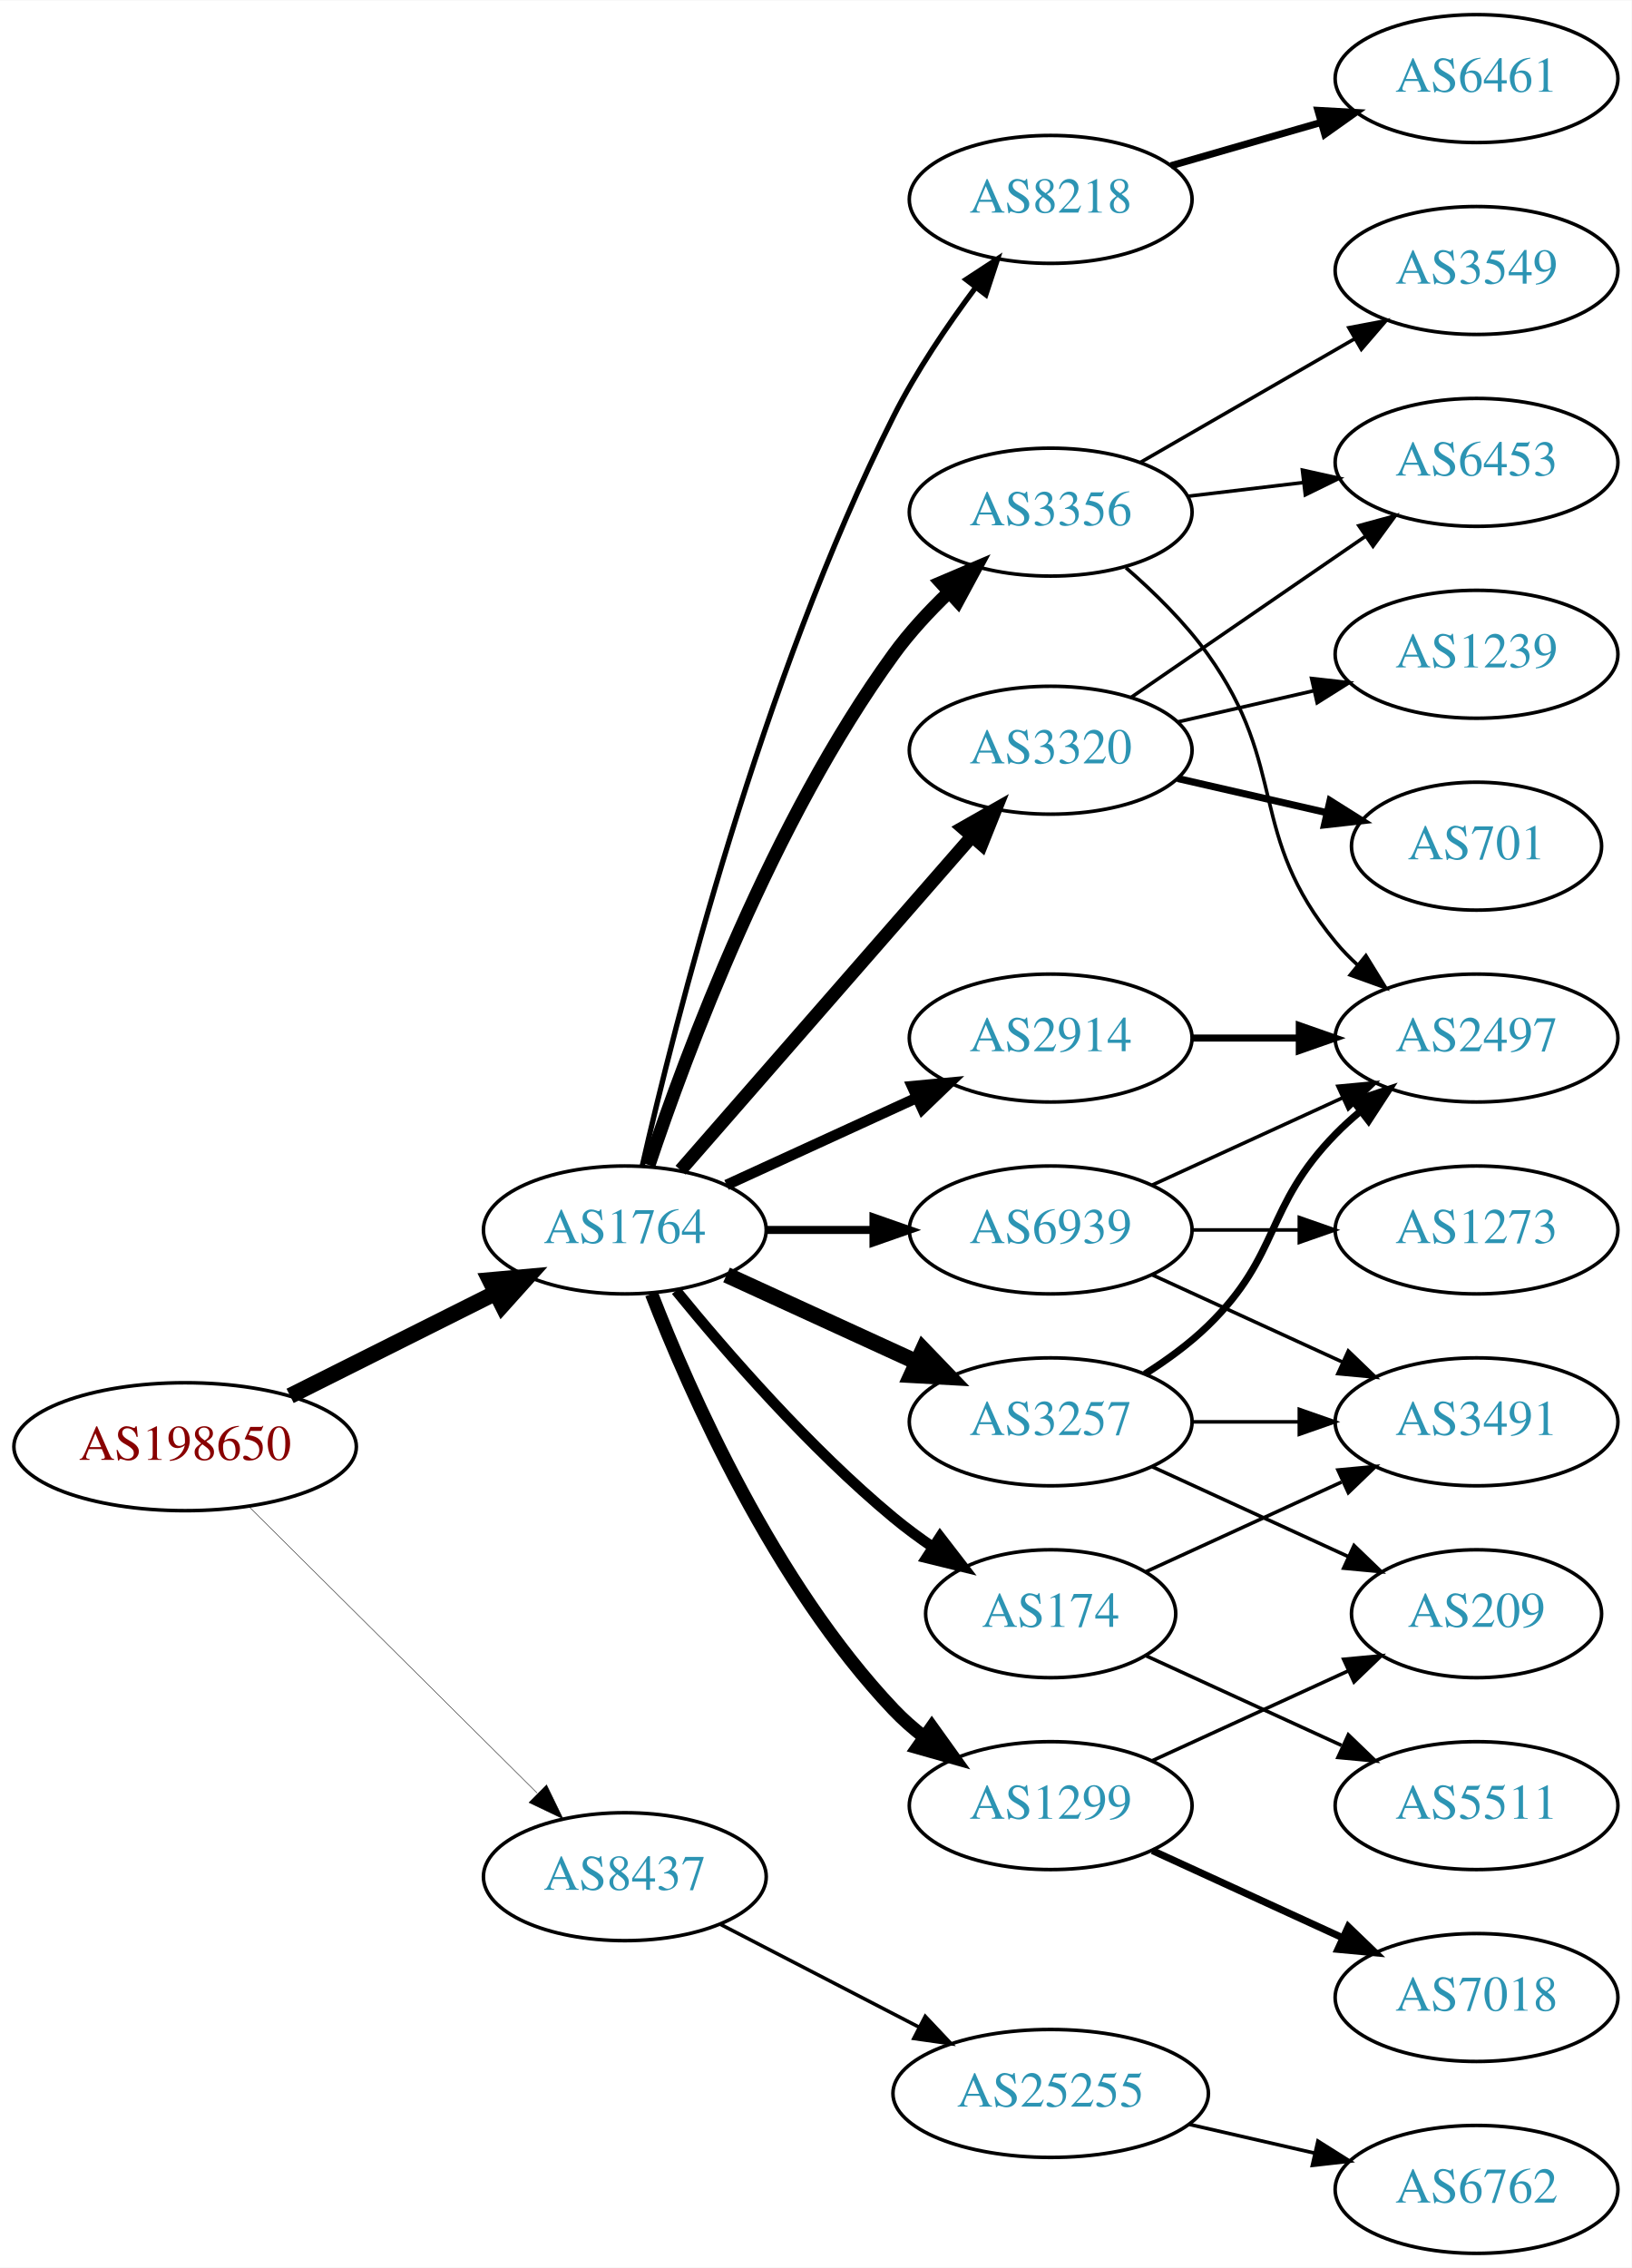
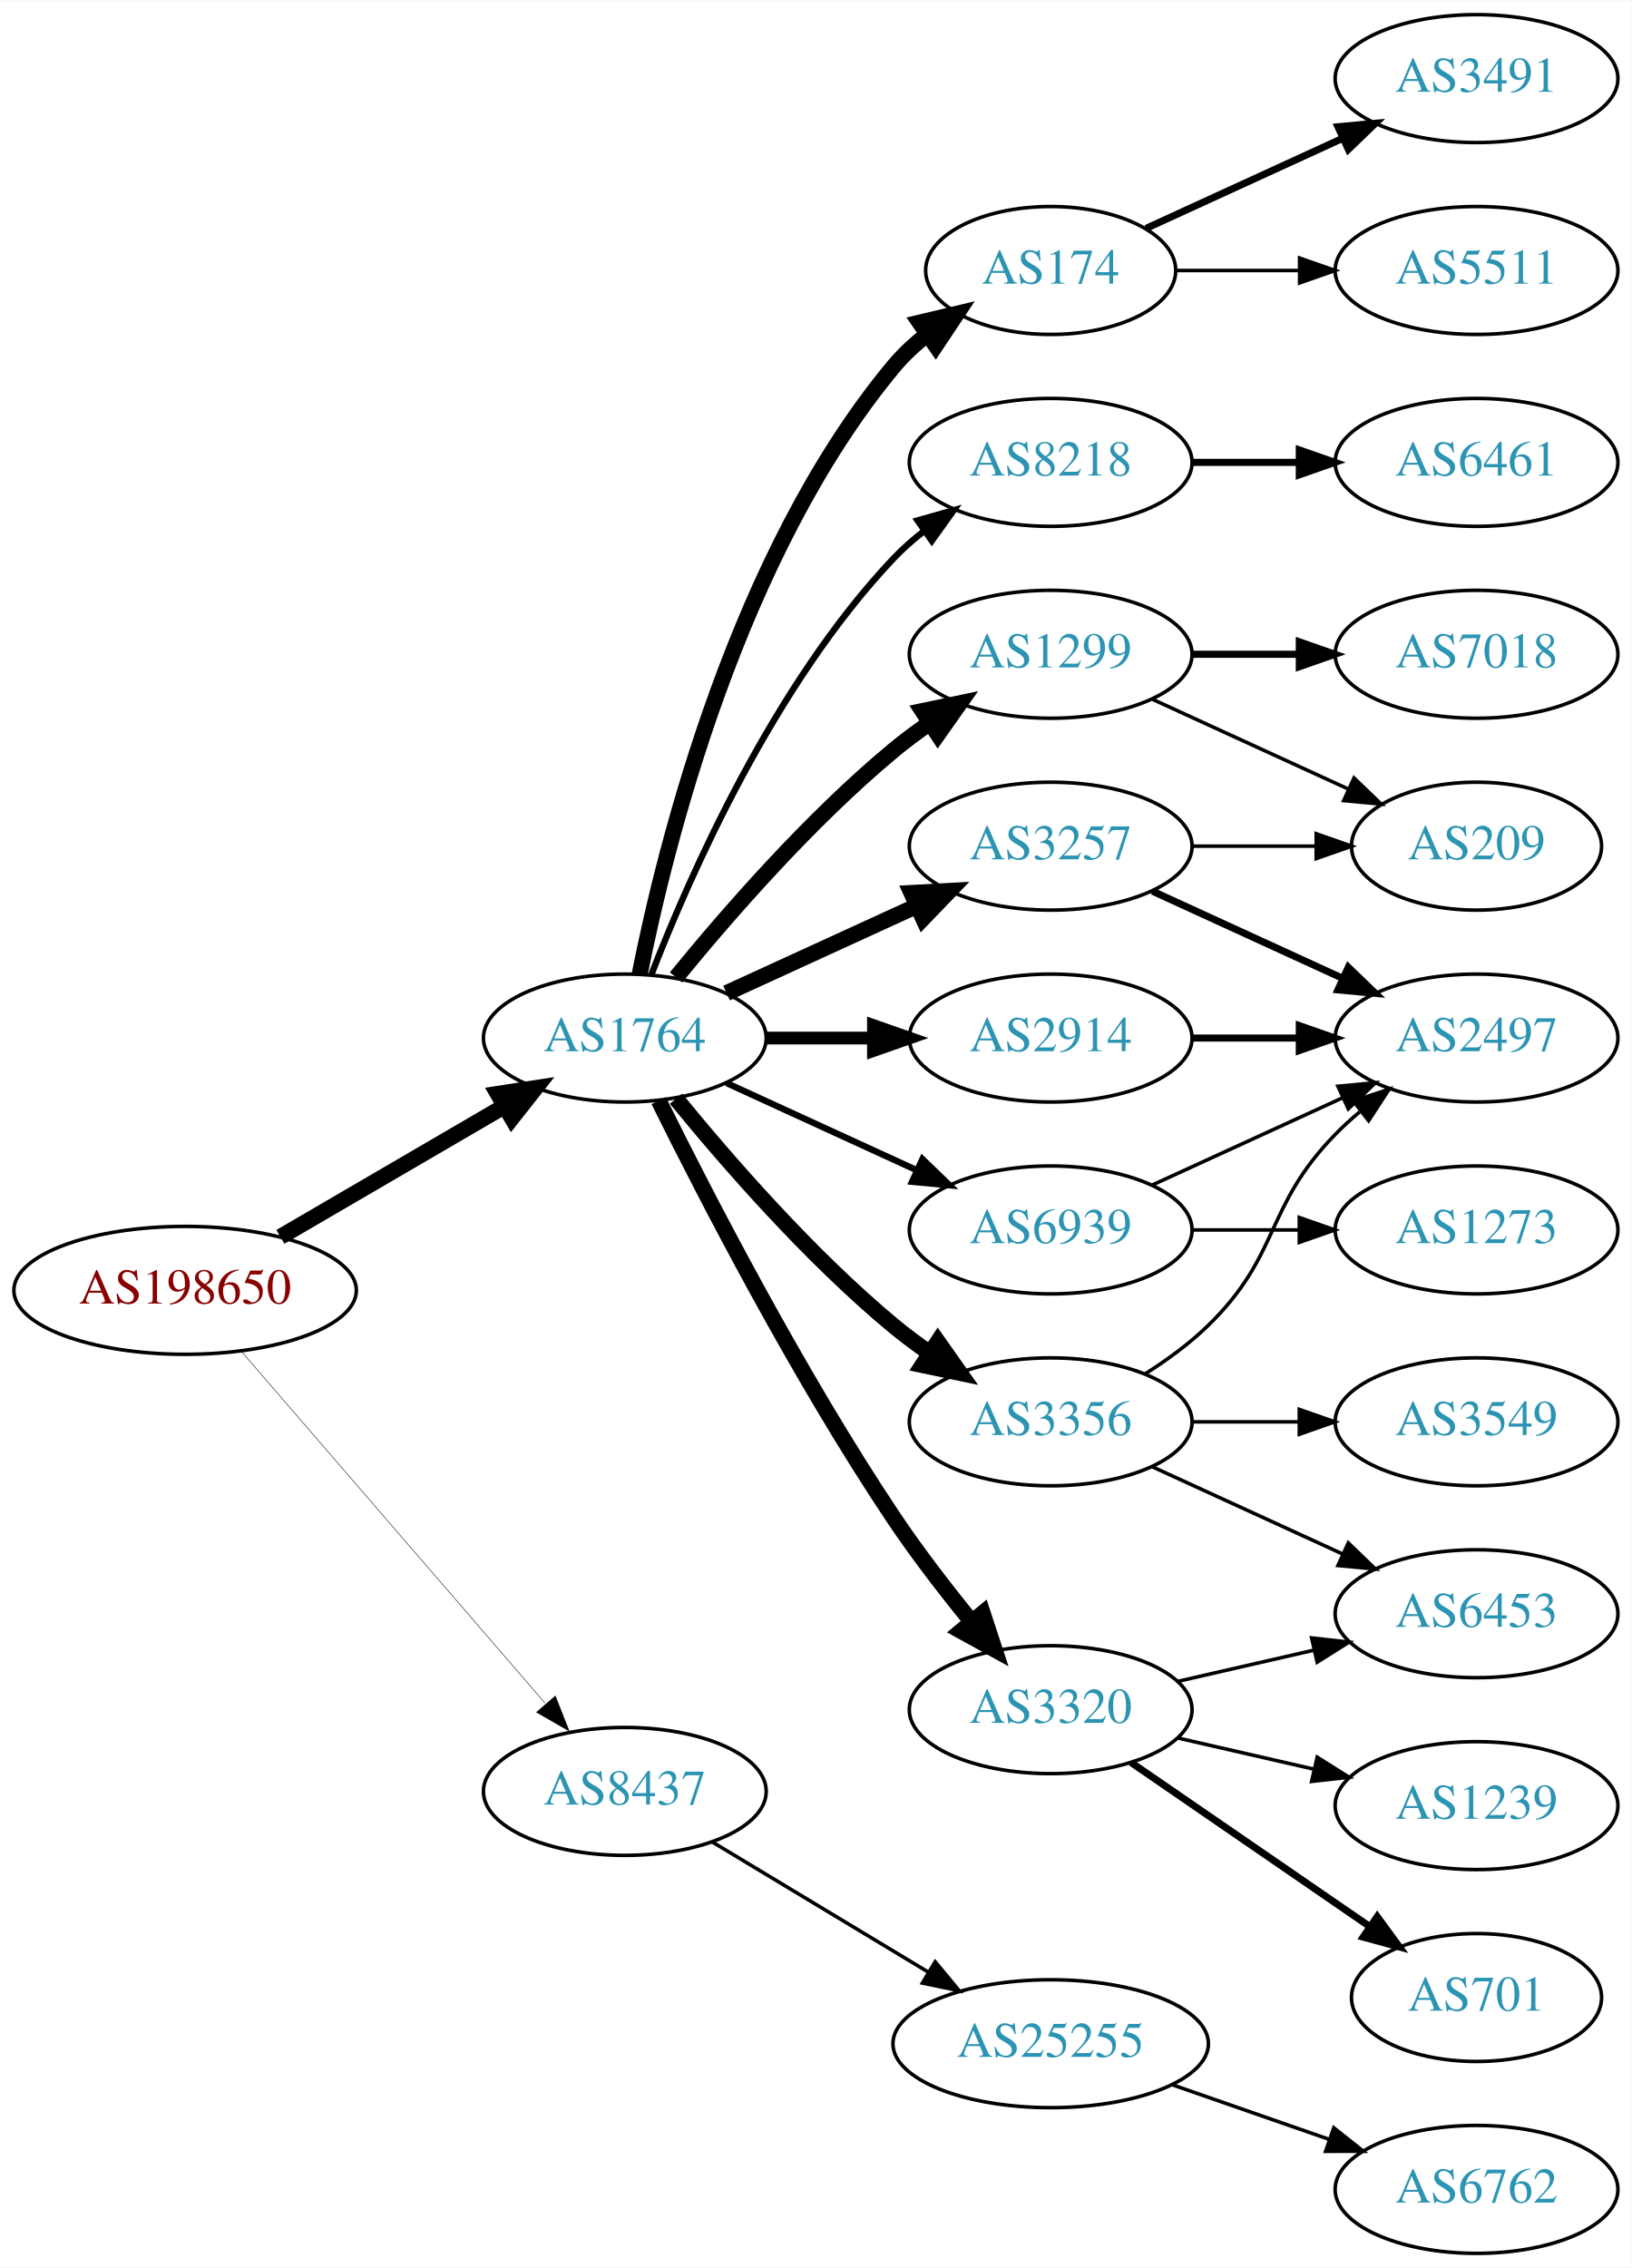
<svg xmlns="http://www.w3.org/2000/svg" xmlns:xlink="http://www.w3.org/1999/xlink" width="459pt" height="638pt" viewBox="0.00 0.00 459.17 638.00">
  <g id="graph0" class="graph" transform="scale(1 1) rotate(0) translate(4 634)">
    <polygon fill="white" stroke="none" points="-4,4 -4,-634 455.17,-634 455.17,4 -4,4" />
    <g id="node1" class="node">
      <g id="a_node1">
        <a xlink:href="/asn/198650" xlink:title="AS198650 ~ APPLIED CHEMICALS Handels-GmbH [AT]">
-           <ellipse fill="#ffffff" stroke="black" cx="48.096" cy="-227" rx="48.192" ry="18" />
-           <text text-anchor="middle" x="48.096" y="-223.3" font-family="Times,serif" font-size="14.00" fill="#880000">AS198650</text>
+           <ellipse fill="#ffffff" stroke="black" cx="48.096" cy="-271" rx="48.192" ry="18" />
+           <text text-anchor="middle" x="48.096" y="-267.3" font-family="Times,serif" font-size="14.00" fill="#880000">AS198650</text>
        </a>
      </g>
    </g>
    <g id="node2" class="node">
      <g id="a_node2">
        <a xlink:href="/asn/1764" xlink:title="AS1764 ~ NEXTLAYER-AS [AT]">
-           <ellipse fill="#ffffff" stroke="black" cx="171.838" cy="-288" rx="39.794" ry="18" />
-           <text text-anchor="middle" x="171.838" y="-284.3" font-family="Times,serif" font-size="14.00" fill="#2c94b3">AS1764</text>
+           <ellipse fill="#ffffff" stroke="black" cx="171.838" cy="-342" rx="39.794" ry="18" />
+           <text text-anchor="middle" x="171.838" y="-338.3" font-family="Times,serif" font-size="14.00" fill="#2c94b3">AS1764</text>
        </a>
      </g>
    </g>
    <g id="edge1" class="edge">
-       <path fill="none" stroke="black" stroke-width="4.5" d="M77.639,-241.302C94.954,-249.978 117.186,-261.117 135.593,-270.34" />
-       <polygon fill="black" stroke="black" stroke-width="4.5" points="133.848,-273.87 144.553,-274.83 137.376,-266.83 133.848,-273.87" />
+       <path fill="none" stroke="black" stroke-width="4.5" d="M74.914,-286.057C93.314,-296.788 118.197,-311.3 138.009,-322.854" />
+       <polygon fill="black" stroke="black" stroke-width="4.5" points="136.091,-326.294 146.713,-327.93 140.058,-319.491 136.091,-326.294" />
    </g>
    <g id="node3" class="node">
      <g id="a_node3">
        <a xlink:href="/asn/8437" xlink:title="AS8437 ~ Hutchison Drei Austria GmbH [AT]">
-           <ellipse fill="#ffffff" stroke="black" cx="171.838" cy="-106" rx="39.794" ry="18" />
-           <text text-anchor="middle" x="171.838" y="-102.3" font-family="Times,serif" font-size="14.00" fill="#2c94b3">AS8437</text>
+           <ellipse fill="#ffffff" stroke="black" cx="171.838" cy="-130" rx="39.794" ry="18" />
+           <text text-anchor="middle" x="171.838" y="-126.3" font-family="Times,serif" font-size="14.00" fill="#2c94b3">AS8437</text>
        </a>
      </g>
    </g>
    <g id="edge2" class="edge">
-       <path fill="none" stroke="black" stroke-width="0.132" d="M66.023,-210.175C87.129,-189.198 123.327,-153.222 147.17,-129.523" />
-       <polygon fill="black" stroke="black" stroke-width="0.132" points="149.818,-131.827 154.443,-122.295 144.883,-126.862 149.818,-131.827" />
+       <path fill="none" stroke="black" stroke-width="0.136" d="M64.024,-253.711C85.406,-228.946 124.869,-183.24 149.379,-154.854" />
+       <polygon fill="black" stroke="black" stroke-width="0.136" points="152.282,-156.847 156.168,-146.99 146.984,-152.272 152.282,-156.847" />
    </g>
    <g id="node4" class="node">
      <g id="a_node4">
        <a xlink:href="/asn/2914" xlink:title="AS2914 ~ NTT America, Inc. [US]">
          <ellipse fill="#ffffff" stroke="black" cx="291.681" cy="-342" rx="39.794" ry="18" />
          <text text-anchor="middle" x="291.681" y="-338.3" font-family="Times,serif" font-size="14.00" fill="#2c94b3">AS2914</text>
        </a>
      </g>
    </g>
    <g id="edge3" class="edge">
-       <path fill="none" stroke="black" stroke-width="3" d="M200.467,-300.661C216.424,-307.973 236.694,-317.261 253.977,-325.181" />
-       <polygon fill="black" stroke="black" stroke-width="3" points="252.676,-328.435 263.225,-329.419 255.592,-322.071 252.676,-328.435" />
+       <path fill="none" stroke="black" stroke-width="3.6" d="M211.751,-342C221.304,-342 231.654,-342 241.616,-342" />
+       <polygon fill="black" stroke="black" stroke-width="3.6" points="241.809,-345.5 251.809,-342 241.809,-338.5 241.809,-345.5" />
    </g>
    <g id="node5" class="node">
      <g id="a_node5">
-         <a xlink:href="/asn/8218" xlink:title="AS8218 ~ legacy Neotelecoms [FR]">
-           <ellipse fill="#ffffff" stroke="black" cx="291.681" cy="-578" rx="39.794" ry="18" />
-           <text text-anchor="middle" x="291.681" y="-574.3" font-family="Times,serif" font-size="14.00" fill="#2c94b3">AS8218</text>
+         <a xlink:href="/asn/3356" xlink:title="AS3356 ~ Level 3 Parent, LLC [US]">
+           <ellipse fill="#ffffff" stroke="black" cx="291.681" cy="-234" rx="39.794" ry="18" />
+           <text text-anchor="middle" x="291.681" y="-230.3" font-family="Times,serif" font-size="14.00" fill="#2c94b3">AS3356</text>
        </a>
      </g>
    </g>
    <g id="edge4" class="edge">
-       <path fill="none" stroke="black" stroke-width="1.5" d="M176.735,-305.944C185.741,-345.513 210.122,-442.646 247.484,-517 253.829,-529.626 262.591,-542.547 270.567,-553.229" />
-       <polygon fill="black" stroke="black" stroke-width="1.5" points="267.869,-555.462 276.733,-561.266 273.423,-551.202 267.869,-555.462" />
+       <path fill="none" stroke="black" stroke-width="4.5" d="M186.257,-324.935C200.372,-307.625 223.786,-280.655 247.484,-261 250.701,-258.332 254.201,-255.73 257.772,-253.259" />
+       <polygon fill="black" stroke="black" stroke-width="4.5" points="259.936,-256.548 266.128,-247.764 255.609,-249.968 259.936,-256.548" />
    </g>
    <g id="node6" class="node">
      <g id="a_node6">
-         <a xlink:href="/asn/3320" xlink:title="AS3320 ~ DTAG [DE]">
-           <ellipse fill="#ffffff" stroke="black" cx="291.681" cy="-423" rx="39.794" ry="18" />
-           <text text-anchor="middle" x="291.681" y="-419.3" font-family="Times,serif" font-size="14.00" fill="#2c94b3">AS3320</text>
+         <a xlink:href="/asn/174" xlink:title="AS174 ~ Cogent Communications [US]">
+           <ellipse fill="#ffffff" stroke="black" cx="291.681" cy="-558" rx="35.194" ry="18" />
+           <text text-anchor="middle" x="291.681" y="-554.3" font-family="Times,serif" font-size="14.00" fill="#2c94b3">AS174</text>
        </a>
      </g>
    </g>
    <g id="edge5" class="edge">
-       <path fill="none" stroke="black" stroke-width="3.75" d="M187.525,-304.825C208.101,-328.397 245.639,-371.4 269.312,-398.52" />
-       <polygon fill="black" stroke="black" stroke-width="3.75" points="266.966,-401.155 276.179,-406.387 272.24,-396.552 266.966,-401.155" />
+       <path fill="none" stroke="black" stroke-width="4.5" d="M176.037,-360.073C183.2,-396.141 203.474,-478.125 247.484,-531 250.221,-534.288 253.466,-537.298 256.93,-540.017" />
+       <polygon fill="black" stroke="black" stroke-width="4.5" points="254.815,-543.342 265.271,-545.827 259.316,-536.88 254.815,-543.342" />
    </g>
    <g id="node7" class="node">
      <g id="a_node7">
-         <a xlink:href="/asn/3356" xlink:title="AS3356 ~ Level 3 Parent, LLC [US]">
-           <ellipse fill="#ffffff" stroke="black" cx="291.681" cy="-490" rx="39.794" ry="18" />
-           <text text-anchor="middle" x="291.681" y="-486.3" font-family="Times,serif" font-size="14.00" fill="#2c94b3">AS3356</text>
+         <a xlink:href="/asn/3320" xlink:title="AS3320 ~ DTAG [DE]">
+           <ellipse fill="#ffffff" stroke="black" cx="291.681" cy="-153" rx="39.794" ry="18" />
+           <text text-anchor="middle" x="291.681" y="-149.3" font-family="Times,serif" font-size="14.00" fill="#2c94b3">AS3320</text>
        </a>
      </g>
    </g>
    <g id="edge6" class="edge">
-       <path fill="none" stroke="black" stroke-width="3.75" d="M178.602,-306.245C189.061,-337.601 213.29,-402.882 247.484,-450 251.942,-456.142 257.447,-462.086 263.018,-467.43" />
-       <polygon fill="black" stroke="black" stroke-width="3.75" points="260.815,-470.158 270.563,-474.308 265.531,-464.985 260.815,-470.158" />
+       <path fill="none" stroke="black" stroke-width="4.5" d="M181.361,-324.4C194.369,-298.089 220.519,-247.283 247.484,-207 254.131,-197.07 262.139,-186.699 269.445,-177.731" />
+       <polygon fill="black" stroke="black" stroke-width="4.5" points="272.551,-180.154 275.898,-169.942 266.486,-175.13 272.551,-180.154" />
    </g>
    <g id="node8" class="node">
      <g id="a_node8">
-         <a xlink:href="/asn/174" xlink:title="AS174 ~ Cogent Communications [US]">
-           <ellipse fill="#ffffff" stroke="black" cx="291.681" cy="-180" rx="35.194" ry="18" />
-           <text text-anchor="middle" x="291.681" y="-176.3" font-family="Times,serif" font-size="14.00" fill="#2c94b3">AS174</text>
+         <a xlink:href="/asn/1299" xlink:title="AS1299 ~ Telia Carrier [EU]">
+           <ellipse fill="#ffffff" stroke="black" cx="291.681" cy="-450" rx="39.794" ry="18" />
+           <text text-anchor="middle" x="291.681" y="-446.3" font-family="Times,serif" font-size="14.00" fill="#2c94b3">AS1299</text>
        </a>
      </g>
    </g>
    <g id="edge7" class="edge">
-       <path fill="none" stroke="black" stroke-width="3" d="M186.257,-270.935C200.372,-253.625 223.786,-226.655 247.484,-207 250.948,-204.128 254.74,-201.331 258.595,-198.692" />
-       <polygon fill="black" stroke="black" stroke-width="3" points="260.556,-201.592 267.027,-193.203 256.737,-195.725 260.556,-201.592" />
+       <path fill="none" stroke="black" stroke-width="4.5" d="M186.257,-359.065C200.372,-376.375 223.786,-403.345 247.484,-423 250.701,-425.668 254.201,-428.27 257.772,-430.741" />
+       <polygon fill="black" stroke="black" stroke-width="4.5" points="255.609,-434.032 266.128,-436.236 259.936,-427.452 255.609,-434.032" />
    </g>
    <g id="node9" class="node">
      <g id="a_node9">
-         <a xlink:href="/asn/3257" xlink:title="AS3257 ~ GTT [DE]">
-           <ellipse fill="#ffffff" stroke="black" cx="291.681" cy="-234" rx="39.794" ry="18" />
-           <text text-anchor="middle" x="291.681" y="-230.3" font-family="Times,serif" font-size="14.00" fill="#2c94b3">AS3257</text>
+         <a xlink:href="/asn/8218" xlink:title="AS8218 ~ legacy Neotelecoms [FR]">
+           <ellipse fill="#ffffff" stroke="black" cx="291.681" cy="-504" rx="39.794" ry="18" />
+           <text text-anchor="middle" x="291.681" y="-500.3" font-family="Times,serif" font-size="14.00" fill="#2c94b3">AS8218</text>
        </a>
      </g>
    </g>
    <g id="edge8" class="edge">
-       <path fill="none" stroke="black" stroke-width="4.5" d="M200.467,-275.339C216.424,-268.027 236.694,-258.739 253.977,-250.819" />
-       <polygon fill="black" stroke="black" stroke-width="4.5" points="255.774,-254.327 263.225,-246.581 252.493,-247.168 255.774,-254.327" />
+       <path fill="none" stroke="black" stroke-width="1.8" d="M179.361,-359.994C190.112,-387.728 213.769,-441.429 247.484,-477 250.07,-479.728 252.988,-482.294 256.056,-484.677" />
+       <polygon fill="black" stroke="black" stroke-width="1.8" points="254.21,-487.658 264.404,-490.543 258.234,-481.93 254.21,-487.658" />
    </g>
    <g id="node10" class="node">
      <g id="a_node10">
-         <a xlink:href="/asn/1299" xlink:title="AS1299 ~ Telia Carrier [EU]">
-           <ellipse fill="#ffffff" stroke="black" cx="291.681" cy="-126" rx="39.794" ry="18" />
-           <text text-anchor="middle" x="291.681" y="-122.3" font-family="Times,serif" font-size="14.00" fill="#2c94b3">AS1299</text>
+         <a xlink:href="/asn/3257" xlink:title="AS3257 ~ GTT [DE]">
+           <ellipse fill="#ffffff" stroke="black" cx="291.681" cy="-396" rx="39.794" ry="18" />
+           <text text-anchor="middle" x="291.681" y="-392.3" font-family="Times,serif" font-size="14.00" fill="#2c94b3">AS3257</text>
        </a>
      </g>
    </g>
    <g id="edge9" class="edge">
-       <path fill="none" stroke="black" stroke-width="3.75" d="M179.361,-270.006C190.112,-242.272 213.769,-188.571 247.484,-153 250.07,-150.272 252.988,-147.706 256.056,-145.323" />
-       <polygon fill="black" stroke="black" stroke-width="3.75" points="258.234,-148.07 264.404,-139.457 254.21,-142.342 258.234,-148.07" />
+       <path fill="none" stroke="black" stroke-width="4.5" d="M200.467,-354.661C216.424,-361.973 236.694,-371.261 253.977,-379.181" />
+       <polygon fill="black" stroke="black" stroke-width="4.5" points="252.493,-382.832 263.225,-383.419 255.774,-375.673 252.493,-382.832" />
    </g>
    <g id="node11" class="node">
      <g id="a_node11">
        <a xlink:href="/asn/6939" xlink:title="AS6939 ~ Hurricane Electric LLC [US]">
          <ellipse fill="#ffffff" stroke="black" cx="291.681" cy="-288" rx="39.794" ry="18" />
          <text text-anchor="middle" x="291.681" y="-284.3" font-family="Times,serif" font-size="14.00" fill="#2c94b3">AS6939</text>
        </a>
      </g>
    </g>
    <g id="edge10" class="edge">
-       <path fill="none" stroke="black" stroke-width="2.25" d="M211.751,-288C221.304,-288 231.654,-288 241.616,-288" />
-       <polygon fill="black" stroke="black" stroke-width="2.25" points="241.809,-291.5 251.809,-288 241.809,-284.5 241.809,-291.5" />
+       <path fill="none" stroke="black" stroke-width="1.8" d="M200.467,-329.339C216.424,-322.027 236.694,-312.739 253.977,-304.819" />
+       <polygon fill="black" stroke="black" stroke-width="1.8" points="255.592,-307.929 263.225,-300.581 252.676,-301.565 255.592,-307.929" />
    </g>
    <g id="node22" class="node">
      <g id="a_node22">
        <a xlink:href="/asn/25255" xlink:title="AS25255 ~ ==&gt; TELE2 AUSTRIA &lt;== [AT]">
-           <ellipse fill="#ffffff" stroke="black" cx="291.681" cy="-45" rx="44.393" ry="18" />
-           <text text-anchor="middle" x="291.681" y="-41.3" font-family="Times,serif" font-size="14.00" fill="#2c94b3">AS25255</text>
-         </a>
-       </g>
-     </g>
-     <g id="edge26" class="edge">
-       <path fill="none" stroke="black" d="M198.699,-92.613C215.084,-84.132 236.513,-73.039 254.565,-63.695" />
-       <polygon fill="black" stroke="black" points="256.38,-66.696 263.652,-58.991 253.162,-60.48 256.38,-66.696" />
+           <ellipse fill="#ffffff" stroke="black" cx="291.681" cy="-59" rx="44.393" ry="18" />
+           <text text-anchor="middle" x="291.681" y="-55.3" font-family="Times,serif" font-size="14.00" fill="#2c94b3">AS25255</text>
+         </a>
+       </g>
+     </g>
+     <g id="edge25" class="edge">
+       <path fill="none" stroke="black" d="M196.402,-115.803C213.876,-105.275 237.933,-90.78 257.372,-79.068" />
+       <polygon fill="black" stroke="black" points="259.179,-82.066 265.939,-73.907 255.567,-76.07 259.179,-82.066" />
    </g>
    <g id="node12" class="node">
      <g id="a_node12">
        <a xlink:href="/asn/2497" xlink:title="AS2497 ~ Internet Initiative Japan Inc. [JP]">
          <ellipse fill="#ffffff" stroke="black" cx="411.523" cy="-342" rx="39.794" ry="18" />
          <text text-anchor="middle" x="411.523" y="-338.3" font-family="Times,serif" font-size="14.00" fill="#2c94b3">AS2497</text>
        </a>
      </g>
    </g>
-     <g id="edge11" class="edge">
+     <g id="edge14" class="edge">
      <path fill="none" stroke="black" stroke-width="2" d="M331.593,-342C341.146,-342 351.496,-342 361.459,-342" />
      <polygon fill="black" stroke="black" stroke-width="2" points="361.651,-345.5 371.651,-342 361.651,-338.5 361.651,-345.5" />
    </g>
+     <g id="edge11" class="edge">
+       <path fill="none" stroke="black" d="M318.21,-247.462C324.372,-251.362 330.674,-255.948 335.877,-261 356.57,-281.094 351.704,-294.383 371.877,-315 373.969,-317.139 376.253,-319.218 378.63,-321.21" />
+       <polygon fill="black" stroke="black" points="376.873,-324.275 386.929,-327.611 381.148,-318.732 376.873,-324.275" />
+     </g>
    <g id="node13" class="node">
      <g id="a_node13">
-         <a xlink:href="/asn/6461" xlink:title="AS6461 ~ Zayo Bandwidth [US]">
-           <ellipse fill="#ffffff" stroke="black" cx="411.523" cy="-612" rx="39.794" ry="18" />
-           <text text-anchor="middle" x="411.523" y="-608.3" font-family="Times,serif" font-size="14.00" fill="#2c94b3">AS6461</text>
+         <a xlink:href="/asn/3549" xlink:title="AS3549 ~ Level 3 Parent, LLC [US]">
+           <ellipse fill="#ffffff" stroke="black" cx="411.523" cy="-234" rx="39.794" ry="18" />
+           <text text-anchor="middle" x="411.523" y="-230.3" font-family="Times,serif" font-size="14.00" fill="#2c94b3">AS3549</text>
        </a>
      </g>
    </g>
    <g id="edge12" class="edge">
-       <path fill="none" stroke="black" stroke-width="2" d="M325.506,-587.471C338.549,-591.234 353.73,-595.614 367.624,-599.623" />
-       <polygon fill="black" stroke="black" stroke-width="2" points="366.886,-603.053 377.465,-602.462 368.827,-596.327 366.886,-603.053" />
+       <path fill="none" stroke="black" d="M331.593,-234C341.146,-234 351.496,-234 361.459,-234" />
+       <polygon fill="black" stroke="black" points="361.651,-237.5 371.651,-234 361.651,-230.5 361.651,-237.5" />
    </g>
    <g id="node14" class="node">
      <g id="a_node14">
-         <a xlink:href="/asn/1239" xlink:title="AS1239 ~ Sprint [US]">
-           <ellipse fill="#ffffff" stroke="black" cx="411.523" cy="-450" rx="39.794" ry="18" />
-           <text text-anchor="middle" x="411.523" y="-446.3" font-family="Times,serif" font-size="14.00" fill="#2c94b3">AS1239</text>
+         <a xlink:href="/asn/6453" xlink:title="AS6453 ~ TATA COMMUNICATIONS (AMERICA) INC [US]">
+           <ellipse fill="#ffffff" stroke="black" cx="411.523" cy="-180" rx="39.794" ry="18" />
+           <text text-anchor="middle" x="411.523" y="-176.3" font-family="Times,serif" font-size="14.00" fill="#2c94b3">AS6453</text>
        </a>
      </g>
    </g>
    <g id="edge13" class="edge">
-       <path fill="none" stroke="black" d="M327.4,-430.955C339.4,-433.704 353.021,-436.825 365.713,-439.733" />
-       <polygon fill="black" stroke="black" points="365.116,-443.187 375.645,-442.009 366.679,-436.364 365.116,-443.187" />
+       <path fill="none" stroke="black" d="M320.309,-221.339C336.266,-214.027 356.537,-204.739 373.82,-196.819" />
+       <polygon fill="black" stroke="black" points="375.434,-199.929 383.067,-192.581 372.518,-193.565 375.434,-199.929" />
    </g>
    <g id="node15" class="node">
      <g id="a_node15">
-         <a xlink:href="/asn/701" xlink:title="AS701 ~ UUNET [US]">
-           <ellipse fill="#ffffff" stroke="black" cx="411.523" cy="-396" rx="35.194" ry="18" />
-           <text text-anchor="middle" x="411.523" y="-392.3" font-family="Times,serif" font-size="14.00" fill="#2c94b3">AS701</text>
-         </a>
-       </g>
-     </g>
-     <g id="edge14" class="edge">
-       <path fill="none" stroke="black" stroke-width="2" d="M327.4,-415.045C340.492,-412.045 355.514,-408.604 369.155,-405.478" />
-       <polygon fill="black" stroke="black" stroke-width="2" points="370.297,-408.807 379.262,-403.162 368.733,-401.984 370.297,-408.807" />
+         <a xlink:href="/asn/3491" xlink:title="AS3491 ~ PCCW Global, Inc. [US]">
+           <ellipse fill="#ffffff" stroke="black" cx="411.523" cy="-612" rx="39.794" ry="18" />
+           <text text-anchor="middle" x="411.523" y="-608.3" font-family="Times,serif" font-size="14.00" fill="#2c94b3">AS3491</text>
+         </a>
+       </g>
+     </g>
+     <g id="edge15" class="edge">
+       <path fill="none" stroke="black" stroke-width="2" d="M318.542,-569.851C334.662,-577.238 355.665,-586.862 373.53,-595.048" />
+       <polygon fill="black" stroke="black" stroke-width="2" points="372.532,-598.441 383.081,-599.425 375.448,-592.077 372.532,-598.441" />
    </g>
    <g id="node16" class="node">
      <g id="a_node16">
-         <a xlink:href="/asn/6453" xlink:title="AS6453 ~ TATA COMMUNICATIONS (AMERICA) INC [US]">
-           <ellipse fill="#ffffff" stroke="black" cx="411.523" cy="-504" rx="39.794" ry="18" />
-           <text text-anchor="middle" x="411.523" y="-500.3" font-family="Times,serif" font-size="14.00" fill="#2c94b3">AS6453</text>
-         </a>
-       </g>
-     </g>
-     <g id="edge15" class="edge">
-       <path fill="none" stroke="black" d="M314.295,-437.857C332.783,-450.565 359.597,-468.995 380.227,-483.175" />
-       <polygon fill="black" stroke="black" points="378.423,-486.183 388.647,-488.963 382.388,-480.414 378.423,-486.183" />
+         <a xlink:href="/asn/5511" xlink:title="AS5511 ~ Orange S.A. [FR]">
+           <ellipse fill="#ffffff" stroke="black" cx="411.523" cy="-558" rx="39.794" ry="18" />
+           <text text-anchor="middle" x="411.523" y="-554.3" font-family="Times,serif" font-size="14.00" fill="#2c94b3">AS5511</text>
+         </a>
+       </g>
    </g>
    <g id="edge16" class="edge">
-       <path fill="none" stroke="black" d="M312.859,-474.352C320.762,-467.499 329.454,-458.978 335.877,-450 358.799,-417.96 346.812,-399.394 371.877,-369 373.732,-366.75 375.819,-364.604 378.038,-362.576" />
-       <polygon fill="black" stroke="black" points="380.386,-365.177 385.942,-356.156 375.973,-359.744 380.386,-365.177" />
-     </g>
-     <g id="edge17" class="edge">
-       <path fill="none" stroke="black" d="M330.291,-494.468C340.602,-495.693 351.919,-497.038 362.719,-498.321" />
-       <polygon fill="black" stroke="black" points="362.523,-501.822 372.866,-499.526 363.349,-494.871 362.523,-501.822" />
+       <path fill="none" stroke="black" d="M327.082,-558C337.906,-558 350.074,-558 361.701,-558" />
+       <polygon fill="black" stroke="black" points="361.732,-561.5 371.732,-558 361.732,-554.5 361.732,-561.5" />
+     </g>
+     <g id="edge22" class="edge">
+       <path fill="none" stroke="black" d="M327.4,-160.955C339.4,-163.704 353.021,-166.825 365.713,-169.733" />
+       <polygon fill="black" stroke="black" points="365.116,-173.187 375.645,-172.009 366.679,-166.364 365.116,-173.187" />
+     </g>
+     <g id="node20" class="node">
+       <g id="a_node20">
+         <a xlink:href="/asn/701" xlink:title="AS701 ~ UUNET [US]">
+           <ellipse fill="#ffffff" stroke="black" cx="411.523" cy="-72" rx="35.194" ry="18" />
+           <text text-anchor="middle" x="411.523" y="-68.3" font-family="Times,serif" font-size="14.00" fill="#2c94b3">AS701</text>
+         </a>
+       </g>
+     </g>
+     <g id="edge20" class="edge">
+       <path fill="none" stroke="black" stroke-width="2" d="M314.295,-138.143C333.132,-125.195 360.612,-106.307 381.388,-92.026" />
+       <polygon fill="black" stroke="black" stroke-width="2" points="383.578,-94.768 389.836,-86.219 379.613,-88.999 383.578,-94.768" />
+     </g>
+     <g id="node21" class="node">
+       <g id="a_node21">
+         <a xlink:href="/asn/1239" xlink:title="AS1239 ~ Sprint [US]">
+           <ellipse fill="#ffffff" stroke="black" cx="411.523" cy="-126" rx="39.794" ry="18" />
+           <text text-anchor="middle" x="411.523" y="-122.3" font-family="Times,serif" font-size="14.00" fill="#2c94b3">AS1239</text>
+         </a>
+       </g>
+     </g>
+     <g id="edge21" class="edge">
+       <path fill="none" stroke="black" d="M327.4,-145.045C339.4,-142.296 353.021,-139.175 365.713,-136.267" />
+       <polygon fill="black" stroke="black" points="366.679,-139.636 375.645,-133.991 365.116,-132.813 366.679,-139.636" />
    </g>
    <g id="node17" class="node">
      <g id="a_node17">
-         <a xlink:href="/asn/3549" xlink:title="AS3549 ~ Level 3 Parent, LLC [US]">
-           <ellipse fill="#ffffff" stroke="black" cx="411.523" cy="-558" rx="39.794" ry="18" />
-           <text text-anchor="middle" x="411.523" y="-554.3" font-family="Times,serif" font-size="14.00" fill="#2c94b3">AS3549</text>
-         </a>
-       </g>
-     </g>
-     <g id="edge18" class="edge">
-       <path fill="none" stroke="black" d="M316.812,-503.925C334.251,-513.988 358.025,-527.707 377.263,-538.808" />
-       <polygon fill="black" stroke="black" points="375.608,-541.893 386.019,-543.86 379.107,-535.83 375.608,-541.893" />
+         <a xlink:href="/asn/7018" xlink:title="AS7018 ~ AT&amp;T Services, Inc. [US]">
+           <ellipse fill="#ffffff" stroke="black" cx="411.523" cy="-450" rx="39.794" ry="18" />
+           <text text-anchor="middle" x="411.523" y="-446.3" font-family="Times,serif" font-size="14.00" fill="#2c94b3">AS7018</text>
+         </a>
+       </g>
+     </g>
+     <g id="edge17" class="edge">
+       <path fill="none" stroke="black" stroke-width="2" d="M331.593,-450C341.146,-450 351.496,-450 361.459,-450" />
+       <polygon fill="black" stroke="black" stroke-width="2" points="361.651,-453.5 371.651,-450 361.651,-446.5 361.651,-453.5" />
    </g>
    <g id="node18" class="node">
      <g id="a_node18">
-         <a xlink:href="/asn/3491" xlink:title="AS3491 ~ PCCW Global, Inc. [US]">
-           <ellipse fill="#ffffff" stroke="black" cx="411.523" cy="-234" rx="39.794" ry="18" />
-           <text text-anchor="middle" x="411.523" y="-230.3" font-family="Times,serif" font-size="14.00" fill="#2c94b3">AS3491</text>
-         </a>
-       </g>
-     </g>
-     <g id="edge22" class="edge">
-       <path fill="none" stroke="black" d="M318.542,-191.851C334.662,-199.238 355.665,-208.862 373.53,-217.048" />
-       <polygon fill="black" stroke="black" points="372.532,-220.441 383.081,-221.425 375.448,-214.077 372.532,-220.441" />
-     </g>
-     <g id="node20" class="node">
-       <g id="a_node20">
-         <a xlink:href="/asn/5511" xlink:title="AS5511 ~ Orange S.A. [FR]">
-           <ellipse fill="#ffffff" stroke="black" cx="411.523" cy="-126" rx="39.794" ry="18" />
-           <text text-anchor="middle" x="411.523" y="-122.3" font-family="Times,serif" font-size="14.00" fill="#2c94b3">AS5511</text>
-         </a>
-       </g>
-     </g>
-     <g id="edge23" class="edge">
-       <path fill="none" stroke="black" d="M318.542,-168.149C334.662,-160.762 355.665,-151.138 373.53,-142.952" />
-       <polygon fill="black" stroke="black" points="375.448,-145.923 383.081,-138.575 372.532,-139.559 375.448,-145.923" />
-     </g>
-     <g id="edge20" class="edge">
-       <path fill="none" stroke="black" stroke-width="2" d="M318.21,-247.462C324.372,-251.362 330.674,-255.948 335.877,-261 356.57,-281.094 351.704,-294.383 371.877,-315 373.969,-317.139 376.253,-319.218 378.63,-321.21" />
-       <polygon fill="black" stroke="black" stroke-width="2" points="376.873,-324.275 386.929,-327.611 381.148,-318.732 376.873,-324.275" />
-     </g>
-     <g id="edge19" class="edge">
-       <path fill="none" stroke="black" d="M331.593,-234C341.146,-234 351.496,-234 361.459,-234" />
-       <polygon fill="black" stroke="black" points="361.651,-237.5 371.651,-234 361.651,-230.5 361.651,-237.5" />
+         <a xlink:href="/asn/209" xlink:title="AS209 ~ CenturyLink Communications, LLC [US]">
+           <ellipse fill="#ffffff" stroke="black" cx="411.523" cy="-396" rx="35.194" ry="18" />
+           <text text-anchor="middle" x="411.523" y="-392.3" font-family="Times,serif" font-size="14.00" fill="#2c94b3">AS209</text>
+         </a>
+       </g>
+     </g>
+     <g id="edge18" class="edge">
+       <path fill="none" stroke="black" d="M320.309,-437.339C336.726,-429.817 357.707,-420.202 375.304,-412.139" />
+       <polygon fill="black" stroke="black" points="377.048,-415.189 384.681,-407.842 374.132,-408.826 377.048,-415.189" />
    </g>
    <g id="node19" class="node">
      <g id="a_node19">
-         <a xlink:href="/asn/209" xlink:title="AS209 ~ CenturyLink Communications, LLC [US]">
-           <ellipse fill="#ffffff" stroke="black" cx="411.523" cy="-180" rx="35.194" ry="18" />
-           <text text-anchor="middle" x="411.523" y="-176.3" font-family="Times,serif" font-size="14.00" fill="#2c94b3">AS209</text>
-         </a>
-       </g>
-     </g>
-     <g id="edge21" class="edge">
-       <path fill="none" stroke="black" d="M320.309,-221.339C336.726,-213.817 357.707,-204.202 375.304,-196.139" />
-       <polygon fill="black" stroke="black" points="377.048,-199.189 384.681,-191.842 374.132,-192.826 377.048,-199.189" />
-     </g>
-     <g id="edge25" class="edge">
-       <path fill="none" stroke="black" d="M320.309,-138.661C336.726,-146.183 357.707,-155.798 375.304,-163.861" />
-       <polygon fill="black" stroke="black" points="374.132,-167.174 384.681,-168.158 377.048,-160.811 374.132,-167.174" />
-     </g>
-     <g id="node21" class="node">
-       <g id="a_node21">
-         <a xlink:href="/asn/7018" xlink:title="AS7018 ~ AT&amp;T Services, Inc. [US]">
-           <ellipse fill="#ffffff" stroke="black" cx="411.523" cy="-72" rx="39.794" ry="18" />
-           <text text-anchor="middle" x="411.523" y="-68.3" font-family="Times,serif" font-size="14.00" fill="#2c94b3">AS7018</text>
-         </a>
-       </g>
+         <a xlink:href="/asn/6461" xlink:title="AS6461 ~ Zayo Bandwidth [US]">
+           <ellipse fill="#ffffff" stroke="black" cx="411.523" cy="-504" rx="39.794" ry="18" />
+           <text text-anchor="middle" x="411.523" y="-500.3" font-family="Times,serif" font-size="14.00" fill="#2c94b3">AS6461</text>
+         </a>
+       </g>
+     </g>
+     <g id="edge19" class="edge">
+       <path fill="none" stroke="black" stroke-width="2" d="M331.593,-504C341.146,-504 351.496,-504 361.459,-504" />
+       <polygon fill="black" stroke="black" stroke-width="2" points="361.651,-507.5 371.651,-504 361.651,-500.5 361.651,-507.5" />
+     </g>
+     <g id="edge23" class="edge">
+       <path fill="none" stroke="black" stroke-width="2" d="M320.309,-383.339C336.266,-376.027 356.537,-366.739 373.82,-358.819" />
+       <polygon fill="black" stroke="black" stroke-width="2" points="375.434,-361.929 383.067,-354.581 372.518,-355.565 375.434,-361.929" />
    </g>
    <g id="edge24" class="edge">
-       <path fill="none" stroke="black" stroke-width="2" d="M320.309,-113.339C336.266,-106.027 356.537,-96.739 373.82,-88.819" />
-       <polygon fill="black" stroke="black" stroke-width="2" points="375.434,-91.929 383.067,-84.581 372.518,-85.565 375.434,-91.929" />
-     </g>
-     <g id="edge29" class="edge">
+       <path fill="none" stroke="black" d="M331.593,-396C342.68,-396 354.839,-396 366.222,-396" />
+       <polygon fill="black" stroke="black" points="366.404,-399.5 376.404,-396 366.403,-392.5 366.404,-399.5" />
+     </g>
+     <g id="edge27" class="edge">
      <path fill="none" stroke="black" d="M320.309,-300.661C336.266,-307.973 356.537,-317.261 373.82,-325.181" />
      <polygon fill="black" stroke="black" points="372.518,-328.435 383.067,-329.419 375.434,-322.071 372.518,-328.435" />
-     </g>
-     <g id="edge30" class="edge">
-       <path fill="none" stroke="black" d="M320.309,-275.339C336.266,-268.027 356.537,-258.739 373.82,-250.819" />
-       <polygon fill="black" stroke="black" points="375.434,-253.929 383.067,-246.581 372.518,-247.565 375.434,-253.929" />
    </g>
    <g id="node24" class="node">
      <g id="a_node24">
        <a xlink:href="/asn/1273" xlink:title="AS1273 ~ Vodafone Group PLC [EU]">
          <ellipse fill="#ffffff" stroke="black" cx="411.523" cy="-288" rx="39.794" ry="18" />
          <text text-anchor="middle" x="411.523" y="-284.3" font-family="Times,serif" font-size="14.00" fill="#2c94b3">AS1273</text>
        </a>
      </g>
    </g>
    <g id="edge28" class="edge">
      <path fill="none" stroke="black" d="M331.593,-288C341.146,-288 351.496,-288 361.459,-288" />
      <polygon fill="black" stroke="black" points="361.651,-291.5 371.651,-288 361.651,-284.5 361.651,-291.5" />
    </g>
    <g id="node23" class="node">
      <g id="a_node23">
        <a xlink:href="/asn/6762" xlink:title="AS6762 ~ TELECOM ITALIA SPARKLE S.p.A. [IT]">
          <ellipse fill="#ffffff" stroke="black" cx="411.523" cy="-18" rx="39.794" ry="18" />
          <text text-anchor="middle" x="411.523" y="-14.3" font-family="Times,serif" font-size="14.00" fill="#2c94b3">AS6762</text>
        </a>
      </g>
    </g>
-     <g id="edge27" class="edge">
-       <path fill="none" stroke="black" d="M330.615,-36.308C341.856,-33.733 354.269,-30.889 365.892,-28.226" />
-       <polygon fill="black" stroke="black" points="366.888,-31.588 375.853,-25.944 365.324,-24.765 366.888,-31.588" />
+     <g id="edge26" class="edge">
+       <path fill="none" stroke="black" d="M325.82,-47.47C339.537,-42.698 355.577,-37.117 369.986,-32.104" />
+       <polygon fill="black" stroke="black" points="371.358,-35.332 379.653,-28.741 369.058,-28.721 371.358,-35.332" />
    </g>
  </g>
</svg>
